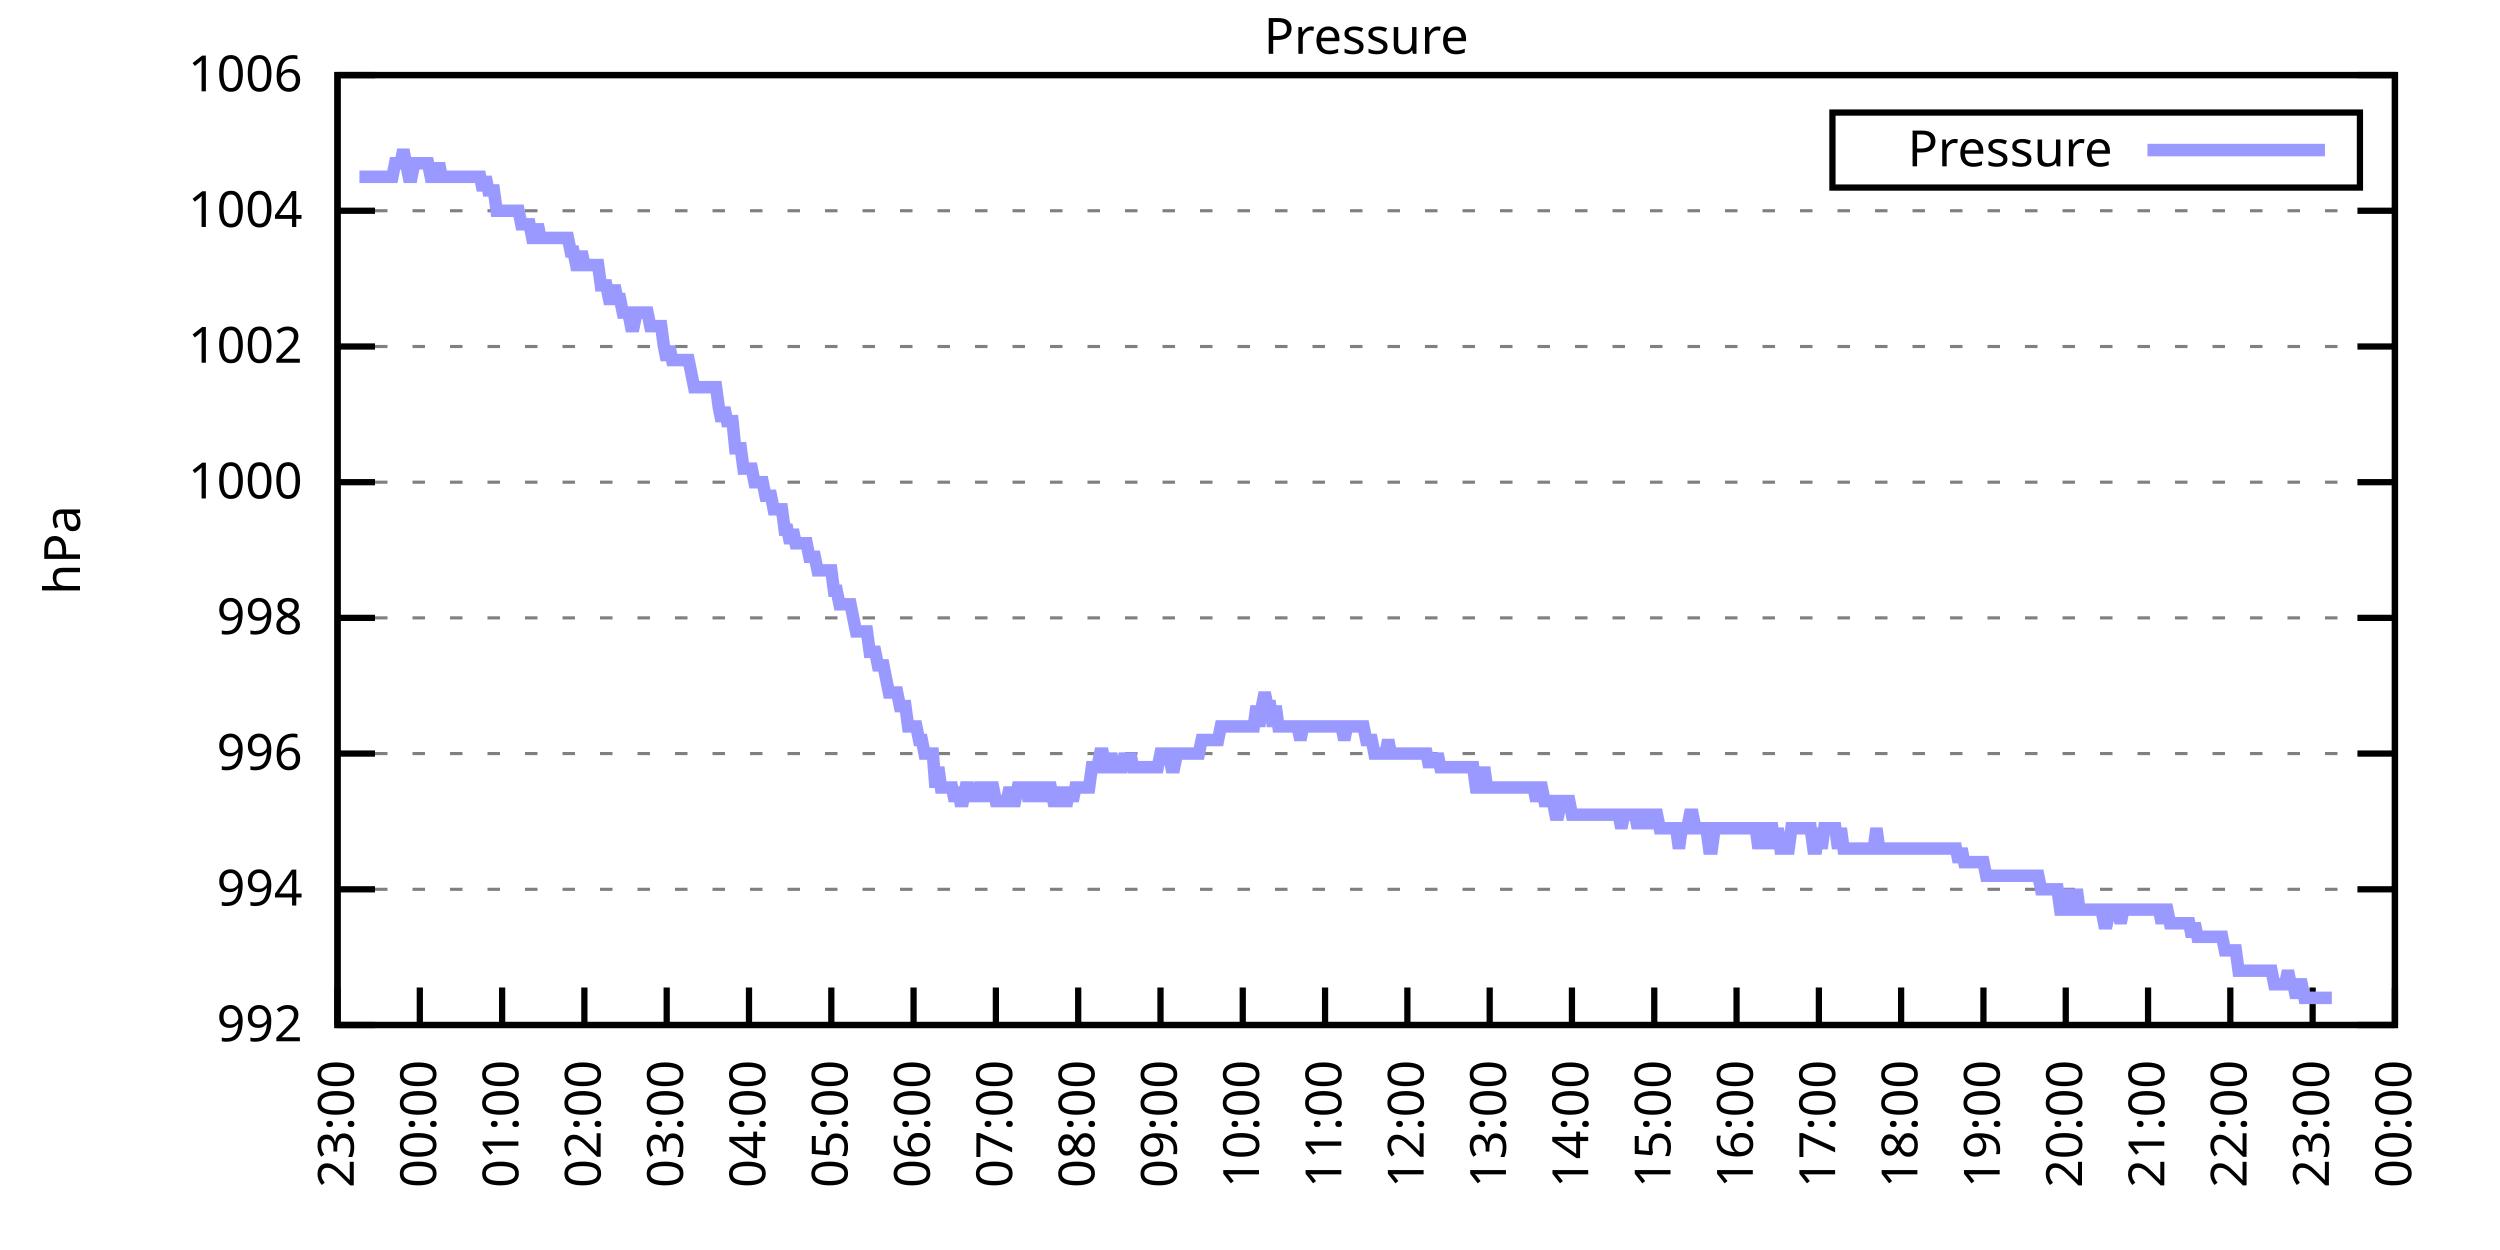
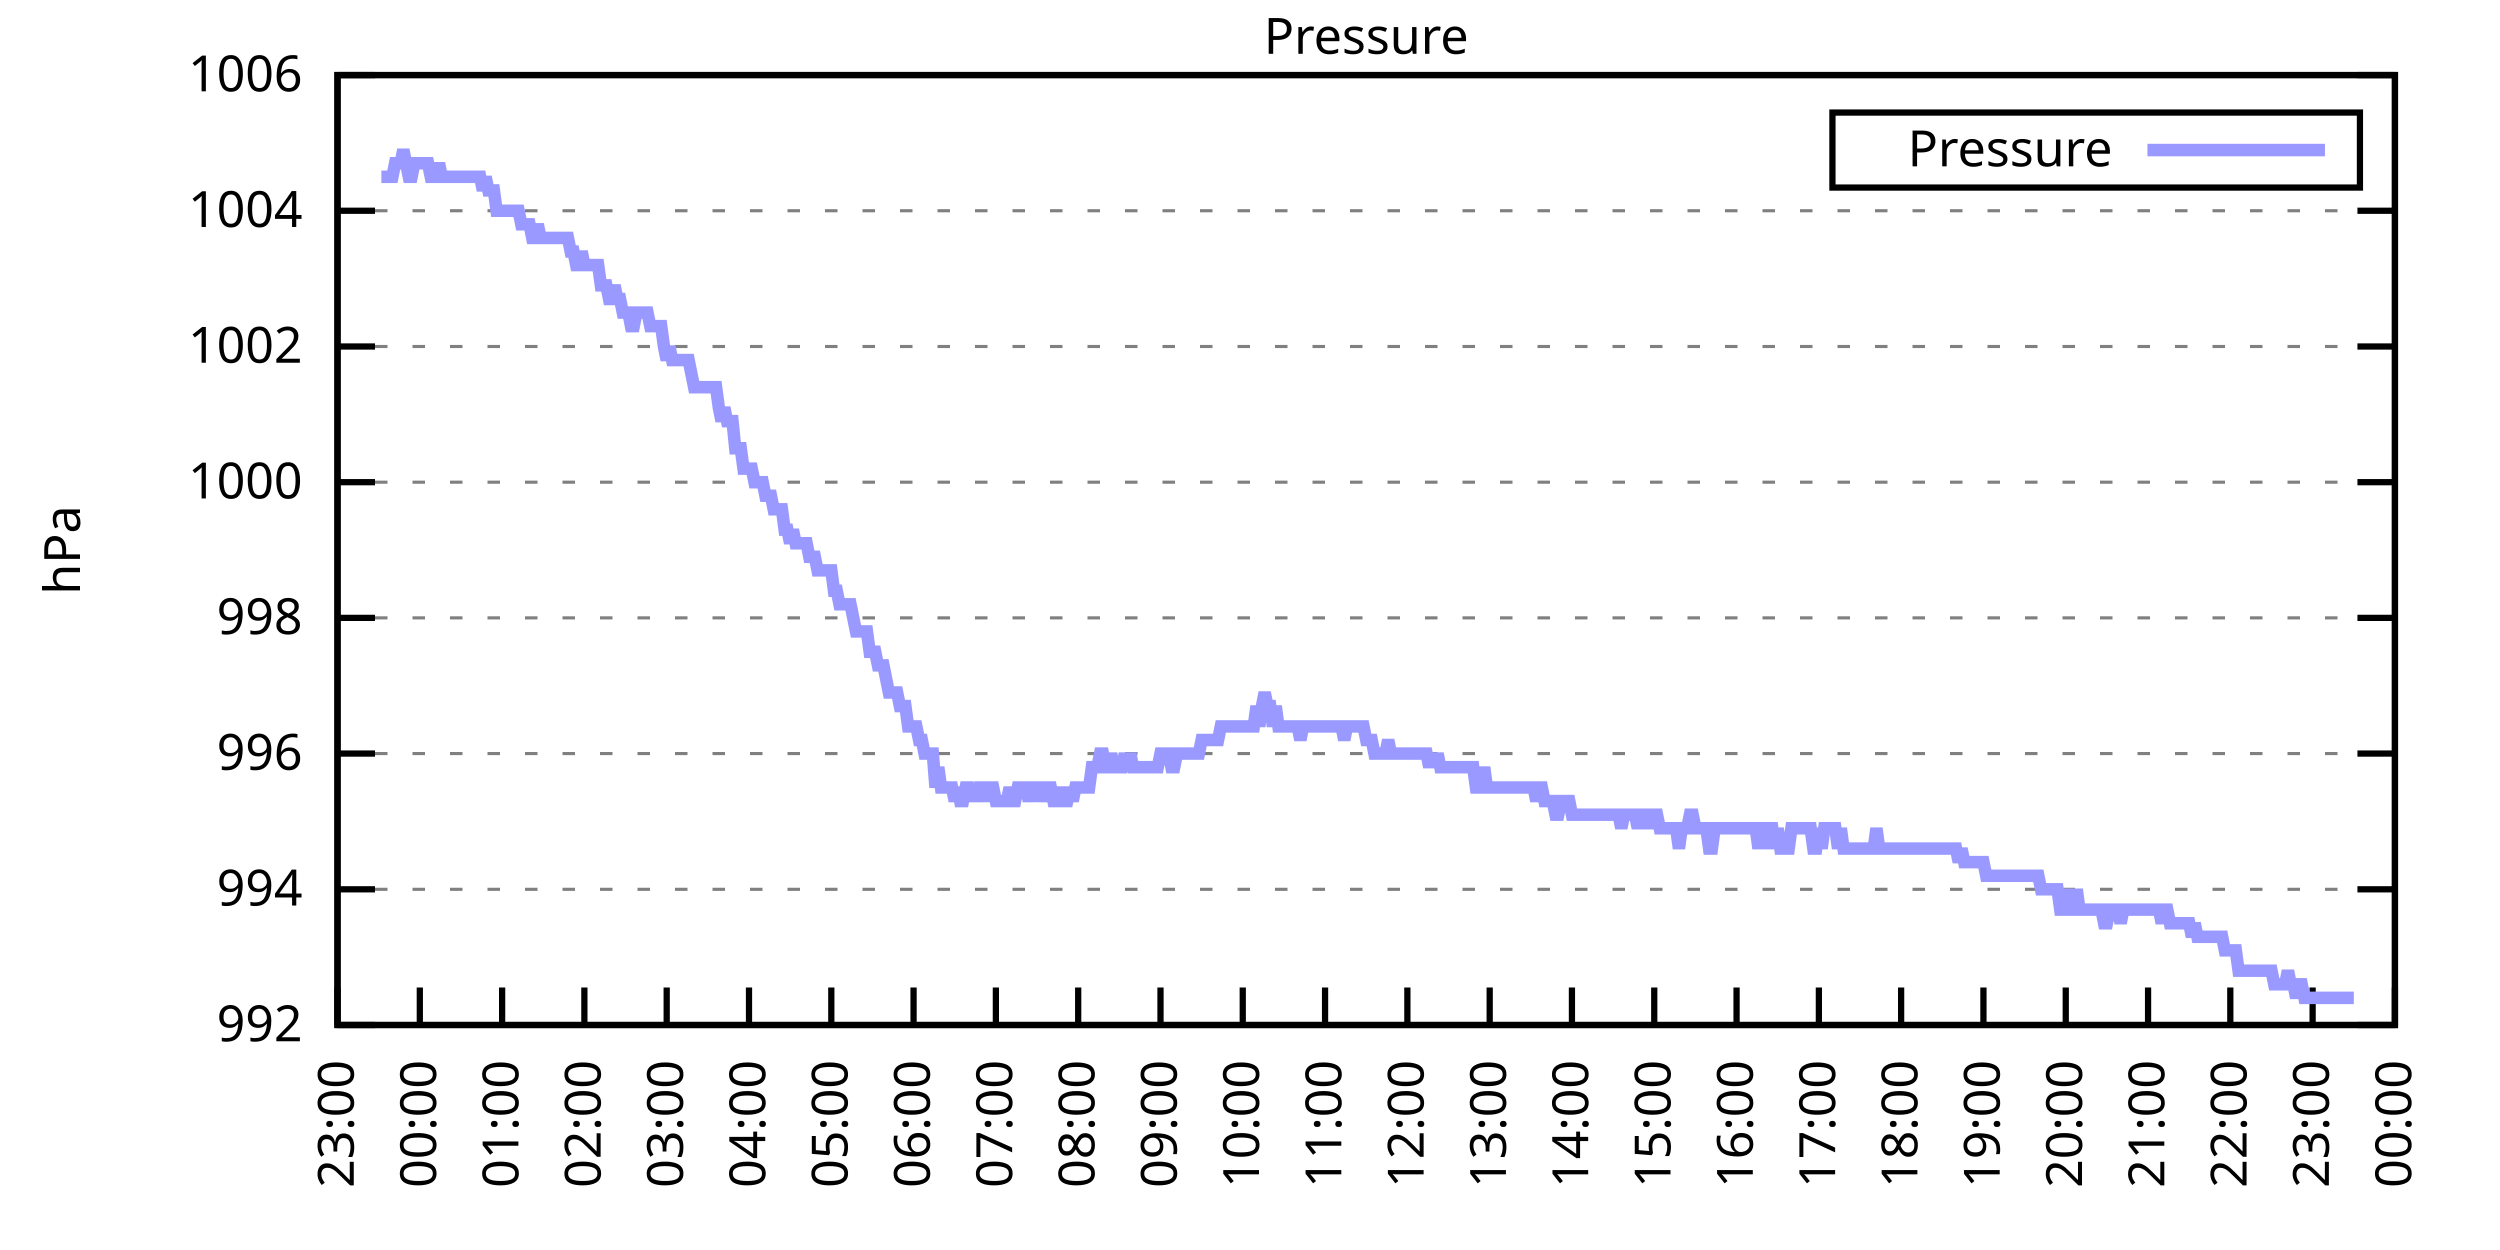
<svg xmlns="http://www.w3.org/2000/svg" xmlns:xlink="http://www.w3.org/1999/xlink" width="400" height="200" viewBox="0 0 400 200">
  <g id="gnuplot_canvas">
    <rect x="0" y="0" width="400" height="200" fill="none" />
    <defs>
      <circle id="gpDot" r="0.5" stroke-width="0.5" stroke="currentColor" />
      <path id="gpPt0" stroke-width="0.333" stroke="currentColor" d="M-1,0 h2 M0,-1 v2" />
      <path id="gpPt1" stroke-width="0.333" stroke="currentColor" d="M-1,-1 L1,1 M1,-1 L-1,1" />
      <path id="gpPt2" stroke-width="0.333" stroke="currentColor" d="M-1,0 L1,0 M0,-1 L0,1 M-1,-1 L1,1 M-1,1 L1,-1" />
      <rect id="gpPt3" stroke-width="0.333" stroke="currentColor" x="-1" y="-1" width="2" height="2" />
      <rect id="gpPt4" stroke-width="0.333" stroke="currentColor" fill="currentColor" x="-1" y="-1" width="2" height="2" />
      <circle id="gpPt5" stroke-width="0.333" stroke="currentColor" cx="0" cy="0" r="1" />
      <use xlink:href="#gpPt5" id="gpPt6" fill="currentColor" stroke="none" />
      <path id="gpPt7" stroke-width="0.333" stroke="currentColor" d="M0,-1.33 L-1.33,0.67 L1.33,0.67 z" />
      <use xlink:href="#gpPt7" id="gpPt8" fill="currentColor" stroke="none" />
      <use xlink:href="#gpPt7" id="gpPt9" stroke="currentColor" transform="rotate(180)" />
      <use xlink:href="#gpPt9" id="gpPt10" fill="currentColor" stroke="none" />
      <use xlink:href="#gpPt3" id="gpPt11" stroke="currentColor" transform="rotate(45)" />
      <use xlink:href="#gpPt11" id="gpPt12" fill="currentColor" stroke="none" />
      <path id="gpPt13" stroke-width="0.333" stroke="currentColor" d="M0,1.330 L1.265,0.411 L0.782,-1.067 L-0.782,-1.076 L-1.265,0.411 z" />
      <use xlink:href="#gpPt13" id="gpPt14" fill="currentColor" stroke="none" />
      <filter id="textbox" filterUnits="objectBoundingBox" x="0" y="0" height="1" width="1">
        <feFlood flood-color="white" flood-opacity="1" result="bgnd" />
        <feComposite in="SourceGraphic" in2="bgnd" operator="atop" />
      </filter>
      <filter id="greybox" filterUnits="objectBoundingBox" x="0" y="0" height="1" width="1">
        <feFlood flood-color="lightgrey" flood-opacity="1" result="grey" />
        <feComposite in="SourceGraphic" in2="grey" operator="atop" />
      </filter>
    </defs>
    <g fill="none" color="white" stroke="currentColor" stroke-width="1.00" stroke-linecap="butt" stroke-linejoin="miter">
</g>
    <g fill="none" color="black" stroke="currentColor" stroke-width="1.00" stroke-linecap="butt" stroke-linejoin="miter">
      <g stroke="none" shape-rendering="crispEdges">
        <polygon fill="rgb(255, 255, 255)" points="54.00,164.00 383.18,164.00 383.18,12.02 54.00,12.02 " />
      </g>
    </g>
    <g fill="none" color="black" stroke="currentColor" stroke-width="1.00" stroke-linecap="butt" stroke-linejoin="miter">
</g>
    <g fill="none" color="black" stroke="black" stroke-width="0.50" stroke-linecap="butt" stroke-linejoin="miter">
</g>
    <g fill="none" color="gray" stroke="currentColor" stroke-width="0.50" stroke-linecap="butt" stroke-linejoin="miter">
      <path stroke="gray" stroke-dasharray="2,4" class="gridline" d="M54.00,164.00 L383.19,164.00  " />
    </g>
    <g fill="none" color="gray" stroke="gray" stroke-width="1.00" stroke-linecap="butt" stroke-linejoin="miter">
</g>
    <g fill="none" color="black" stroke="currentColor" stroke-width="1.00" stroke-linecap="butt" stroke-linejoin="miter">
      <path stroke="black" d="M54.00,164.00 L60.00,164.00 M383.19,164.00 L377.19,164.00  " />
      <g transform="translate(48.40,166.60)" stroke="none" fill="black" font-family="Sans" font-size="8.00" text-anchor="end">
        <text>
          <tspan font-family="Sans"> 992</tspan>
        </text>
      </g>
    </g>
    <g fill="none" color="black" stroke="currentColor" stroke-width="1.00" stroke-linecap="butt" stroke-linejoin="miter">
</g>
    <g fill="none" color="black" stroke="black" stroke-width="0.50" stroke-linecap="butt" stroke-linejoin="miter">
</g>
    <g fill="none" color="gray" stroke="currentColor" stroke-width="0.50" stroke-linecap="butt" stroke-linejoin="miter">
      <path stroke="gray" stroke-dasharray="2,4" class="gridline" d="M54.00,142.29 L383.19,142.29  " />
    </g>
    <g fill="none" color="gray" stroke="gray" stroke-width="1.00" stroke-linecap="butt" stroke-linejoin="miter">
</g>
    <g fill="none" color="black" stroke="currentColor" stroke-width="1.00" stroke-linecap="butt" stroke-linejoin="miter">
      <path stroke="black" d="M54.00,142.29 L60.00,142.29 M383.19,142.29 L377.19,142.29  " />
      <g transform="translate(48.40,144.89)" stroke="none" fill="black" font-family="Sans" font-size="8.00" text-anchor="end">
        <text>
          <tspan font-family="Sans"> 994</tspan>
        </text>
      </g>
    </g>
    <g fill="none" color="black" stroke="currentColor" stroke-width="1.00" stroke-linecap="butt" stroke-linejoin="miter">
</g>
    <g fill="none" color="black" stroke="black" stroke-width="0.50" stroke-linecap="butt" stroke-linejoin="miter">
</g>
    <g fill="none" color="gray" stroke="currentColor" stroke-width="0.50" stroke-linecap="butt" stroke-linejoin="miter">
      <path stroke="gray" stroke-dasharray="2,4" class="gridline" d="M54.00,120.57 L383.19,120.57  " />
    </g>
    <g fill="none" color="gray" stroke="gray" stroke-width="1.00" stroke-linecap="butt" stroke-linejoin="miter">
</g>
    <g fill="none" color="black" stroke="currentColor" stroke-width="1.00" stroke-linecap="butt" stroke-linejoin="miter">
      <path stroke="black" d="M54.00,120.57 L60.00,120.57 M383.19,120.57 L377.19,120.57  " />
      <g transform="translate(48.40,123.17)" stroke="none" fill="black" font-family="Sans" font-size="8.00" text-anchor="end">
        <text>
          <tspan font-family="Sans"> 996</tspan>
        </text>
      </g>
    </g>
    <g fill="none" color="black" stroke="currentColor" stroke-width="1.00" stroke-linecap="butt" stroke-linejoin="miter">
</g>
    <g fill="none" color="black" stroke="black" stroke-width="0.50" stroke-linecap="butt" stroke-linejoin="miter">
</g>
    <g fill="none" color="gray" stroke="currentColor" stroke-width="0.50" stroke-linecap="butt" stroke-linejoin="miter">
      <path stroke="gray" stroke-dasharray="2,4" class="gridline" d="M54.00,98.86 L383.19,98.86  " />
    </g>
    <g fill="none" color="gray" stroke="gray" stroke-width="1.00" stroke-linecap="butt" stroke-linejoin="miter">
</g>
    <g fill="none" color="black" stroke="currentColor" stroke-width="1.00" stroke-linecap="butt" stroke-linejoin="miter">
      <path stroke="black" d="M54.00,98.86 L60.00,98.86 M383.19,98.86 L377.19,98.86  " />
      <g transform="translate(48.40,101.46)" stroke="none" fill="black" font-family="Sans" font-size="8.00" text-anchor="end">
        <text>
          <tspan font-family="Sans"> 998</tspan>
        </text>
      </g>
    </g>
    <g fill="none" color="black" stroke="currentColor" stroke-width="1.00" stroke-linecap="butt" stroke-linejoin="miter">
</g>
    <g fill="none" color="black" stroke="black" stroke-width="0.50" stroke-linecap="butt" stroke-linejoin="miter">
</g>
    <g fill="none" color="gray" stroke="currentColor" stroke-width="0.50" stroke-linecap="butt" stroke-linejoin="miter">
      <path stroke="gray" stroke-dasharray="2,4" class="gridline" d="M54.00,77.15 L383.19,77.15  " />
    </g>
    <g fill="none" color="gray" stroke="gray" stroke-width="1.00" stroke-linecap="butt" stroke-linejoin="miter">
</g>
    <g fill="none" color="black" stroke="currentColor" stroke-width="1.00" stroke-linecap="butt" stroke-linejoin="miter">
      <path stroke="black" d="M54.00,77.15 L60.00,77.15 M383.19,77.15 L377.19,77.15  " />
      <g transform="translate(48.40,79.75)" stroke="none" fill="black" font-family="Sans" font-size="8.00" text-anchor="end">
        <text>
          <tspan font-family="Sans"> 1000</tspan>
        </text>
      </g>
    </g>
    <g fill="none" color="black" stroke="currentColor" stroke-width="1.00" stroke-linecap="butt" stroke-linejoin="miter">
</g>
    <g fill="none" color="black" stroke="black" stroke-width="0.50" stroke-linecap="butt" stroke-linejoin="miter">
</g>
    <g fill="none" color="gray" stroke="currentColor" stroke-width="0.50" stroke-linecap="butt" stroke-linejoin="miter">
      <path stroke="gray" stroke-dasharray="2,4" class="gridline" d="M54.00,55.44 L383.19,55.44  " />
    </g>
    <g fill="none" color="gray" stroke="gray" stroke-width="1.00" stroke-linecap="butt" stroke-linejoin="miter">
</g>
    <g fill="none" color="black" stroke="currentColor" stroke-width="1.00" stroke-linecap="butt" stroke-linejoin="miter">
      <path stroke="black" d="M54.00,55.44 L60.00,55.44 M383.19,55.44 L377.19,55.44  " />
      <g transform="translate(48.40,58.04)" stroke="none" fill="black" font-family="Sans" font-size="8.00" text-anchor="end">
        <text>
          <tspan font-family="Sans"> 1002</tspan>
        </text>
      </g>
    </g>
    <g fill="none" color="black" stroke="currentColor" stroke-width="1.00" stroke-linecap="butt" stroke-linejoin="miter">
</g>
    <g fill="none" color="black" stroke="black" stroke-width="0.50" stroke-linecap="butt" stroke-linejoin="miter">
</g>
    <g fill="none" color="gray" stroke="currentColor" stroke-width="0.50" stroke-linecap="butt" stroke-linejoin="miter">
      <path stroke="gray" stroke-dasharray="2,4" class="gridline" d="M54.00,33.72 L383.19,33.72  " />
    </g>
    <g fill="none" color="gray" stroke="gray" stroke-width="1.00" stroke-linecap="butt" stroke-linejoin="miter">
</g>
    <g fill="none" color="black" stroke="currentColor" stroke-width="1.00" stroke-linecap="butt" stroke-linejoin="miter">
      <path stroke="black" d="M54.00,33.72 L60.00,33.72 M383.19,33.72 L377.19,33.72  " />
      <g transform="translate(48.40,36.32)" stroke="none" fill="black" font-family="Sans" font-size="8.00" text-anchor="end">
        <text>
          <tspan font-family="Sans"> 1004</tspan>
        </text>
      </g>
    </g>
    <g fill="none" color="black" stroke="currentColor" stroke-width="1.00" stroke-linecap="butt" stroke-linejoin="miter">
</g>
    <g fill="none" color="black" stroke="black" stroke-width="0.50" stroke-linecap="butt" stroke-linejoin="miter">
</g>
    <g fill="none" color="gray" stroke="currentColor" stroke-width="0.50" stroke-linecap="butt" stroke-linejoin="miter">
      <path stroke="gray" stroke-dasharray="2,4" class="gridline" d="M54.00,12.01 L383.19,12.01  " />
    </g>
    <g fill="none" color="gray" stroke="gray" stroke-width="1.00" stroke-linecap="butt" stroke-linejoin="miter">
</g>
    <g fill="none" color="black" stroke="currentColor" stroke-width="1.00" stroke-linecap="butt" stroke-linejoin="miter">
      <path stroke="black" d="M54.00,12.01 L60.00,12.01 M383.19,12.01 L377.19,12.01  " />
      <g transform="translate(48.40,14.61)" stroke="none" fill="black" font-family="Sans" font-size="8.00" text-anchor="end">
        <text>
          <tspan font-family="Sans"> 1006</tspan>
        </text>
      </g>
    </g>
    <g fill="none" color="black" stroke="currentColor" stroke-width="1.00" stroke-linecap="butt" stroke-linejoin="miter">
      <path stroke="black" d="M54.00,164.00 L54.00,158.00  " />
      <g transform="translate(56.60,169.60) rotate(270.00)" stroke="none" fill="black" font-family="Sans" font-size="8.00" text-anchor="end">
        <text>
          <tspan font-family="Sans">23:00</tspan>
        </text>
      </g>
    </g>
    <g fill="none" color="black" stroke="currentColor" stroke-width="1.00" stroke-linecap="butt" stroke-linejoin="miter">
      <path stroke="black" d="M67.17,164.00 L67.17,158.00  " />
      <g transform="translate(69.77,169.60) rotate(270.00)" stroke="none" fill="black" font-family="Sans" font-size="8.00" text-anchor="end">
        <text>
          <tspan font-family="Sans">00:00</tspan>
        </text>
      </g>
    </g>
    <g fill="none" color="black" stroke="currentColor" stroke-width="1.00" stroke-linecap="butt" stroke-linejoin="miter">
      <path stroke="black" d="M80.34,164.00 L80.34,158.00  " />
      <g transform="translate(82.94,169.60) rotate(270.00)" stroke="none" fill="black" font-family="Sans" font-size="8.00" text-anchor="end">
        <text>
          <tspan font-family="Sans">01:00</tspan>
        </text>
      </g>
    </g>
    <g fill="none" color="black" stroke="currentColor" stroke-width="1.00" stroke-linecap="butt" stroke-linejoin="miter">
      <path stroke="black" d="M93.50,164.00 L93.50,158.00  " />
      <g transform="translate(96.10,169.60) rotate(270.00)" stroke="none" fill="black" font-family="Sans" font-size="8.00" text-anchor="end">
        <text>
          <tspan font-family="Sans">02:00</tspan>
        </text>
      </g>
    </g>
    <g fill="none" color="black" stroke="currentColor" stroke-width="1.00" stroke-linecap="butt" stroke-linejoin="miter">
      <path stroke="black" d="M106.67,164.00 L106.67,158.00  " />
      <g transform="translate(109.27,169.60) rotate(270.00)" stroke="none" fill="black" font-family="Sans" font-size="8.00" text-anchor="end">
        <text>
          <tspan font-family="Sans">03:00</tspan>
        </text>
      </g>
    </g>
    <g fill="none" color="black" stroke="currentColor" stroke-width="1.00" stroke-linecap="butt" stroke-linejoin="miter">
      <path stroke="black" d="M119.84,164.00 L119.84,158.00  " />
      <g transform="translate(122.44,169.60) rotate(270.00)" stroke="none" fill="black" font-family="Sans" font-size="8.00" text-anchor="end">
        <text>
          <tspan font-family="Sans">04:00</tspan>
        </text>
      </g>
    </g>
    <g fill="none" color="black" stroke="currentColor" stroke-width="1.00" stroke-linecap="butt" stroke-linejoin="miter">
      <path stroke="black" d="M133.01,164.00 L133.01,158.00  " />
      <g transform="translate(135.61,169.60) rotate(270.00)" stroke="none" fill="black" font-family="Sans" font-size="8.00" text-anchor="end">
        <text>
          <tspan font-family="Sans">05:00</tspan>
        </text>
      </g>
    </g>
    <g fill="none" color="black" stroke="currentColor" stroke-width="1.00" stroke-linecap="butt" stroke-linejoin="miter">
      <path stroke="black" d="M146.17,164.00 L146.17,158.00  " />
      <g transform="translate(148.77,169.60) rotate(270.00)" stroke="none" fill="black" font-family="Sans" font-size="8.00" text-anchor="end">
        <text>
          <tspan font-family="Sans">06:00</tspan>
        </text>
      </g>
    </g>
    <g fill="none" color="black" stroke="currentColor" stroke-width="1.00" stroke-linecap="butt" stroke-linejoin="miter">
      <path stroke="black" d="M159.34,164.00 L159.34,158.00  " />
      <g transform="translate(161.94,169.60) rotate(270.00)" stroke="none" fill="black" font-family="Sans" font-size="8.00" text-anchor="end">
        <text>
          <tspan font-family="Sans">07:00</tspan>
        </text>
      </g>
    </g>
    <g fill="none" color="black" stroke="currentColor" stroke-width="1.00" stroke-linecap="butt" stroke-linejoin="miter">
      <path stroke="black" d="M172.51,164.00 L172.51,158.00  " />
      <g transform="translate(175.11,169.60) rotate(270.00)" stroke="none" fill="black" font-family="Sans" font-size="8.00" text-anchor="end">
        <text>
          <tspan font-family="Sans">08:00</tspan>
        </text>
      </g>
    </g>
    <g fill="none" color="black" stroke="currentColor" stroke-width="1.00" stroke-linecap="butt" stroke-linejoin="miter">
      <path stroke="black" d="M185.68,164.00 L185.68,158.00  " />
      <g transform="translate(188.28,169.60) rotate(270.00)" stroke="none" fill="black" font-family="Sans" font-size="8.00" text-anchor="end">
        <text>
          <tspan font-family="Sans">09:00</tspan>
        </text>
      </g>
    </g>
    <g fill="none" color="black" stroke="currentColor" stroke-width="1.00" stroke-linecap="butt" stroke-linejoin="miter">
      <path stroke="black" d="M198.84,164.00 L198.84,158.00  " />
      <g transform="translate(201.44,169.60) rotate(270.00)" stroke="none" fill="black" font-family="Sans" font-size="8.00" text-anchor="end">
        <text>
          <tspan font-family="Sans">10:00</tspan>
        </text>
      </g>
    </g>
    <g fill="none" color="black" stroke="currentColor" stroke-width="1.00" stroke-linecap="butt" stroke-linejoin="miter">
      <path stroke="black" d="M212.01,164.00 L212.01,158.00  " />
      <g transform="translate(214.61,169.60) rotate(270.00)" stroke="none" fill="black" font-family="Sans" font-size="8.00" text-anchor="end">
        <text>
          <tspan font-family="Sans">11:00</tspan>
        </text>
      </g>
    </g>
    <g fill="none" color="black" stroke="currentColor" stroke-width="1.00" stroke-linecap="butt" stroke-linejoin="miter">
      <path stroke="black" d="M225.18,164.00 L225.18,158.00  " />
      <g transform="translate(227.78,169.60) rotate(270.00)" stroke="none" fill="black" font-family="Sans" font-size="8.00" text-anchor="end">
        <text>
          <tspan font-family="Sans">12:00</tspan>
        </text>
      </g>
    </g>
    <g fill="none" color="black" stroke="currentColor" stroke-width="1.00" stroke-linecap="butt" stroke-linejoin="miter">
      <path stroke="black" d="M238.35,164.00 L238.35,158.00  " />
      <g transform="translate(240.95,169.60) rotate(270.00)" stroke="none" fill="black" font-family="Sans" font-size="8.00" text-anchor="end">
        <text>
          <tspan font-family="Sans">13:00</tspan>
        </text>
      </g>
    </g>
    <g fill="none" color="black" stroke="currentColor" stroke-width="1.00" stroke-linecap="butt" stroke-linejoin="miter">
      <path stroke="black" d="M251.51,164.00 L251.51,158.00  " />
      <g transform="translate(254.11,169.60) rotate(270.00)" stroke="none" fill="black" font-family="Sans" font-size="8.00" text-anchor="end">
        <text>
          <tspan font-family="Sans">14:00</tspan>
        </text>
      </g>
    </g>
    <g fill="none" color="black" stroke="currentColor" stroke-width="1.00" stroke-linecap="butt" stroke-linejoin="miter">
      <path stroke="black" d="M264.68,164.00 L264.68,158.00  " />
      <g transform="translate(267.28,169.60) rotate(270.00)" stroke="none" fill="black" font-family="Sans" font-size="8.00" text-anchor="end">
        <text>
          <tspan font-family="Sans">15:00</tspan>
        </text>
      </g>
    </g>
    <g fill="none" color="black" stroke="currentColor" stroke-width="1.00" stroke-linecap="butt" stroke-linejoin="miter">
      <path stroke="black" d="M277.85,164.00 L277.85,158.00  " />
      <g transform="translate(280.45,169.60) rotate(270.00)" stroke="none" fill="black" font-family="Sans" font-size="8.00" text-anchor="end">
        <text>
          <tspan font-family="Sans">16:00</tspan>
        </text>
      </g>
    </g>
    <g fill="none" color="black" stroke="currentColor" stroke-width="1.00" stroke-linecap="butt" stroke-linejoin="miter">
      <path stroke="black" d="M291.02,164.00 L291.02,158.00  " />
      <g transform="translate(293.62,169.60) rotate(270.00)" stroke="none" fill="black" font-family="Sans" font-size="8.00" text-anchor="end">
        <text>
          <tspan font-family="Sans">17:00</tspan>
        </text>
      </g>
    </g>
    <g fill="none" color="black" stroke="currentColor" stroke-width="1.00" stroke-linecap="butt" stroke-linejoin="miter">
      <path stroke="black" d="M304.18,164.00 L304.18,158.00  " />
      <g transform="translate(306.78,169.60) rotate(270.00)" stroke="none" fill="black" font-family="Sans" font-size="8.00" text-anchor="end">
        <text>
          <tspan font-family="Sans">18:00</tspan>
        </text>
      </g>
    </g>
    <g fill="none" color="black" stroke="currentColor" stroke-width="1.00" stroke-linecap="butt" stroke-linejoin="miter">
      <path stroke="black" d="M317.35,164.00 L317.35,158.00  " />
      <g transform="translate(319.95,169.60) rotate(270.00)" stroke="none" fill="black" font-family="Sans" font-size="8.00" text-anchor="end">
        <text>
          <tspan font-family="Sans">19:00</tspan>
        </text>
      </g>
    </g>
    <g fill="none" color="black" stroke="currentColor" stroke-width="1.00" stroke-linecap="butt" stroke-linejoin="miter">
      <path stroke="black" d="M330.52,164.00 L330.52,158.00  " />
      <g transform="translate(333.12,169.60) rotate(270.00)" stroke="none" fill="black" font-family="Sans" font-size="8.00" text-anchor="end">
        <text>
          <tspan font-family="Sans">20:00</tspan>
        </text>
      </g>
    </g>
    <g fill="none" color="black" stroke="currentColor" stroke-width="1.00" stroke-linecap="butt" stroke-linejoin="miter">
      <path stroke="black" d="M343.69,164.00 L343.69,158.00  " />
      <g transform="translate(346.29,169.60) rotate(270.00)" stroke="none" fill="black" font-family="Sans" font-size="8.00" text-anchor="end">
        <text>
          <tspan font-family="Sans">21:00</tspan>
        </text>
      </g>
    </g>
    <g fill="none" color="black" stroke="currentColor" stroke-width="1.00" stroke-linecap="butt" stroke-linejoin="miter">
      <path stroke="black" d="M356.85,164.00 L356.85,158.00  " />
      <g transform="translate(359.45,169.60) rotate(270.00)" stroke="none" fill="black" font-family="Sans" font-size="8.00" text-anchor="end">
        <text>
          <tspan font-family="Sans">22:00</tspan>
        </text>
      </g>
    </g>
    <g fill="none" color="black" stroke="currentColor" stroke-width="1.00" stroke-linecap="butt" stroke-linejoin="miter">
      <path stroke="black" d="M370.02,164.00 L370.02,158.00  " />
      <g transform="translate(372.62,169.60) rotate(270.00)" stroke="none" fill="black" font-family="Sans" font-size="8.00" text-anchor="end">
        <text>
          <tspan font-family="Sans">23:00</tspan>
        </text>
      </g>
    </g>
    <g fill="none" color="black" stroke="currentColor" stroke-width="1.00" stroke-linecap="butt" stroke-linejoin="miter">
      <path stroke="black" d="M383.19,164.00 L383.19,158.00  " />
      <g transform="translate(385.79,169.60) rotate(270.00)" stroke="none" fill="black" font-family="Sans" font-size="8.00" text-anchor="end">
        <text>
          <tspan font-family="Sans">00:00</tspan>
        </text>
      </g>
    </g>
    <g fill="none" color="black" stroke="currentColor" stroke-width="1.00" stroke-linecap="butt" stroke-linejoin="miter">
</g>
    <g fill="none" color="black" stroke="currentColor" stroke-width="1.00" stroke-linecap="butt" stroke-linejoin="miter">
      <path stroke="black" d="M54.00,12.01 L54.00,164.00 L383.19,164.00 L383.19,12.01 L54.00,12.01 Z  " />
    </g>
    <g fill="none" color="black" stroke="currentColor" stroke-width="1.00" stroke-linecap="butt" stroke-linejoin="miter">
</g>
    <g fill="none" color="black" stroke="currentColor" stroke-width="1.00" stroke-linecap="butt" stroke-linejoin="miter">
      <path stroke="black" d="M293.19,30.01 L293.19,18.01 L377.59,18.01 L377.59,30.01 L293.19,30.01 Z  " />
    </g>
    <g id="Pressure_plot_1">
      <g fill="none" color="white" stroke="black" stroke-width="2.00" stroke-linecap="butt" stroke-linejoin="miter">
</g>
      <g fill="none" color="black" stroke="currentColor" stroke-width="2.00" stroke-linecap="butt" stroke-linejoin="miter">
        <g transform="translate(337.99,26.61)" stroke="none" fill="black" font-family="Sans" font-size="8.00" text-anchor="end">
          <text>
            <tspan font-family="Sans">Pressure</tspan>
          </text>
        </g>
      </g>
      <g fill="none" color="black" stroke="currentColor" stroke-width="2.00" stroke-linecap="butt" stroke-linejoin="miter">
-         <path stroke="rgb(153, 153, 255)" d="M343.59,24.01 L371.99,24.01 M57.51,28.29 L57.95,28.29 L58.39,28.29 L58.83,28.29 L59.27,28.29 L59.71,28.29   L60.14,28.29 L60.58,28.29 L61.02,28.29 L61.46,28.29 L61.90,28.29 L62.34,28.29 L62.78,28.29 L63.22,26.12   L63.66,26.12 L64.10,26.12 L64.53,23.95 L64.97,26.12 L65.41,28.29 L65.85,28.29 L66.29,26.12 L66.73,26.12   L67.17,26.12 L67.61,26.12 L68.05,26.12 L68.48,26.12 L68.92,28.29 L69.36,28.29 L69.80,28.29 L70.24,26.12   L70.68,28.29 L71.12,28.29 L71.56,28.29 L72.00,28.29 L72.43,28.29 L72.87,28.29 L73.31,28.29 L73.75,28.29   L74.19,28.29 L74.63,28.29 L75.07,28.29 L75.51,28.29 L75.95,28.29 L76.38,28.29 L76.82,28.29 L77.26,30.47   L77.70,28.29 L78.14,30.47 L78.58,30.47 L79.02,30.47 L79.46,33.72 L79.90,33.72 L80.34,33.72 L80.77,33.72   L81.21,33.72 L81.65,33.72 L82.09,33.72 L82.53,33.72 L82.97,33.72 L83.41,35.89 L83.85,35.89 L84.29,35.89   L84.72,35.89 L85.16,38.07 L85.60,38.07 L86.04,35.89 L86.48,38.07 L86.92,38.07 L87.36,38.07 L87.80,38.07   L88.24,38.07 L88.67,38.07 L89.11,38.07 L89.55,38.07 L89.99,38.07 L90.43,38.07 L90.87,38.07 L91.31,40.24   L91.75,40.24 L92.19,42.41 L92.62,42.41 L93.06,40.24 L93.50,42.41 L93.94,42.41 L94.38,42.41 L94.82,42.41   L95.26,42.41 L95.70,42.41 L96.14,45.66 L96.58,45.66 L97.01,45.66 L97.45,47.84 L97.89,47.84 L98.33,45.66   L98.77,47.84 L99.21,47.84 L99.65,50.01 L100.09,50.01 L100.53,50.01 L100.96,52.18 L101.40,52.18 L101.84,50.01   L102.28,50.01 L102.72,50.01 L103.16,50.01 L103.60,50.01 L104.04,52.18 L104.48,52.18 L104.91,52.18 L105.35,52.18   L105.79,52.18 L106.23,55.44 L106.67,57.61 L107.11,55.44 L107.55,57.61 L107.99,57.61 L108.43,57.61 L108.87,57.61   L109.30,57.61 L109.74,57.61 L110.18,57.61 L110.62,59.78 L111.06,61.95 L111.50,61.95 L111.94,61.95 L112.38,61.95   L112.82,61.95 L113.25,61.95 L113.69,61.95 L114.13,61.95 L114.57,61.95 L115.01,65.21 L115.45,67.38 L115.89,65.21   L116.33,67.38 L116.77,67.38 L117.20,67.38 L117.64,71.72 L118.08,71.72 L118.52,71.72 L118.96,74.98 L119.40,74.98   L119.84,74.98 L120.28,74.98 L120.72,77.15 L121.15,77.15 L121.59,77.15 L122.03,77.15 L122.47,79.32 L122.91,79.32   L123.35,79.32 L123.79,81.49 L124.23,81.49 L124.67,81.49 L125.11,81.49 L125.54,84.75 L125.98,84.75 L126.42,86.92   L126.86,84.75 L127.30,86.92 L127.74,86.92 L128.18,86.92 L128.62,86.92 L129.06,86.92 L129.49,89.09 L129.93,89.09   L130.37,89.09 L130.81,91.26 L131.25,91.26 L131.69,91.26 L132.13,91.26 L132.57,91.26 L133.01,91.26 L133.44,94.52   L133.88,94.52 L134.32,96.69 L134.76,96.69 L135.20,96.69 L135.64,96.69 L136.08,96.69 L136.52,98.86 L136.96,101.03   L137.39,101.03 L137.83,101.03 L138.27,101.03 L138.71,101.03 L139.15,104.29 L139.59,104.29 L140.03,104.29 L140.47,106.46   L140.91,106.46 L141.35,106.46 L141.78,108.63 L142.22,110.80 L142.66,110.80 L143.10,110.80 L143.54,110.80 L143.98,112.97   L144.42,112.97 L144.86,112.97 L145.30,116.23 L145.73,116.23 L146.17,116.23 L146.61,116.23 L147.05,118.40 L147.49,118.40   L147.93,120.57 L148.37,120.57 L148.81,120.57 L149.25,120.57 L149.68,126.00 L150.12,122.75 L150.56,126.00 L151.00,126.00   L151.44,126.00 L151.88,126.00 L152.32,126.00 L152.76,128.17 L153.20,126.00 L153.63,128.17 L154.07,128.17 L154.51,126.00   L154.95,126.00 L155.39,128.17 L155.83,126.00 L156.27,128.17 L156.71,126.00 L157.15,126.00 L157.59,128.17 L158.02,126.00   L158.46,126.00 L158.90,126.00 L159.34,128.17 L159.78,128.17 L160.22,128.17 L160.66,128.17 L161.10,128.17 L161.54,126.00   L161.97,128.17 L162.41,128.17 L162.85,126.00 L163.29,126.00 L163.73,126.00 L164.17,126.00 L164.61,128.17 L165.05,126.00   L165.49,126.00 L165.92,128.17 L166.36,126.00 L166.80,126.00 L167.24,128.17 L167.68,126.00 L168.12,126.00 L168.56,128.17   L169.00,128.17 L169.44,128.17 L169.87,126.00 L170.31,128.17 L170.75,128.17 L171.19,126.00 L171.63,128.17 L172.07,126.00   L172.51,126.00 L172.95,126.00 L173.39,126.00 L173.83,126.00 L174.26,126.00 L174.70,122.75 L175.14,122.75 L175.58,122.75   L176.02,120.57 L176.46,120.57 L176.90,122.75 L177.34,122.75 L177.78,120.57 L178.21,122.75 L178.65,122.75 L179.09,122.75   L179.53,122.75 L179.97,120.57 L180.41,122.75 L180.85,120.57 L181.29,122.75 L181.73,122.75 L182.16,122.75 L182.60,122.75   L183.04,122.75 L183.48,122.75 L183.92,122.75 L184.36,122.75 L184.80,122.75 L185.24,122.75 L185.68,120.57 L186.11,120.57   L186.55,120.57 L186.99,120.57 L187.43,122.75 L187.87,122.75 L188.31,120.57 L188.75,120.57 L189.19,120.57 L189.63,120.57   L190.07,120.57 L190.50,120.57 L190.94,120.57 L191.38,120.57 L191.82,120.57 L192.26,118.40 L192.70,118.40 L193.14,118.40   L193.58,118.40 L194.02,118.40 L194.45,118.40 L194.89,118.40 L195.33,116.23 L195.77,116.23 L196.21,116.23 L196.65,116.23   L197.09,116.23 L197.53,116.23 L197.97,116.23 L198.40,116.23 L198.84,116.23 L199.28,116.23 L199.72,116.23 L200.16,116.23   L200.60,116.23 L201.04,112.97 L201.48,116.23 L201.92,112.97 L202.35,110.80 L202.79,112.97 L203.23,112.97 L203.67,116.23   L204.11,112.97 L204.55,116.23 L204.99,116.23 L205.43,116.23 L205.87,116.23 L206.31,116.23 L206.74,116.23 L207.18,116.23   L207.62,116.23 L208.06,118.40 L208.50,116.23 L208.94,116.23 L209.38,116.23 L209.82,116.23 L210.26,116.23 L210.69,116.23   L211.13,116.23 L211.57,116.23 L212.01,116.23 L212.45,116.23 L212.89,116.23 L213.33,116.23 L213.77,116.23 L214.21,116.23   L214.64,116.23 L215.08,118.40 L215.52,116.23 L215.96,116.23 L216.40,116.23 L216.84,116.23 L217.28,116.23 L217.72,116.23   L218.16,116.23 L218.60,118.40 L219.03,118.40 L219.47,118.40 L219.91,120.57 L220.35,120.57 L220.79,120.57 L221.23,120.57   L221.67,120.57 L222.11,118.40 L222.55,120.57 L222.98,120.57 L223.42,120.57 L223.86,120.57 L224.30,120.57 L224.74,120.57   L225.18,120.57 L225.62,120.57 L226.06,120.57 L226.50,120.57 L226.93,120.57 L227.37,120.57 L227.81,120.57 L228.25,120.57   L228.69,122.75 L229.13,120.57 L229.57,122.75 L230.01,120.57 L230.45,122.75 L230.88,122.75 L231.32,122.75 L231.76,122.75   L232.20,122.75 L232.64,122.75 L233.08,122.75 L233.52,122.75 L233.96,122.75 L234.40,122.75 L234.84,122.75 L235.27,122.75   L235.71,122.75 L236.15,126.00 L236.59,126.00 L237.03,126.00 L237.47,122.75 L237.91,126.00 L238.35,126.00 L238.79,126.00   L239.22,126.00 L239.66,126.00 L240.10,126.00 L240.54,126.00 L240.98,126.00 L241.42,126.00 L241.86,126.00 L242.30,126.00   L242.74,126.00 L243.17,126.00 L243.61,126.00 L244.05,126.00 L244.49,126.00 L244.93,126.00 L245.37,126.00 L245.81,128.17   L246.25,126.00 L246.69,126.00 L247.12,128.17 L247.56,128.17 L248.00,128.17 L248.44,128.17 L248.88,130.35 L249.32,130.35   L249.76,128.17 L250.20,128.17 L250.64,128.17 L251.08,128.17 L251.51,130.35 L251.95,130.35 L252.39,130.35 L252.83,130.35   L253.27,130.35 L253.71,130.35 L254.15,130.35 L254.59,130.35 L255.03,130.35 L255.46,130.35 L255.90,130.35 L256.34,130.35   L256.78,130.35 L257.22,130.35 L257.66,130.35 L258.10,130.35 L258.54,130.35 L258.98,130.35 L259.41,132.52 L259.85,130.35   L260.29,130.35 L260.73,130.35 L261.17,130.35 L261.61,130.35 L262.05,132.52 L262.49,130.35 L262.93,130.35 L263.36,130.35   L263.80,132.52 L264.24,130.35 L264.68,130.35 L265.12,130.35 L265.56,132.52 L266.00,132.52 L266.44,132.52 L266.88,132.52   L267.32,132.52 L267.75,132.52 L268.19,132.52 L268.63,135.77 L269.07,132.52 L269.51,132.52 L269.95,132.52 L270.39,130.35   L270.83,130.35 L271.27,132.52 L271.70,132.52 L272.14,132.52 L272.58,132.52 L273.02,132.52 L273.46,135.77 L273.90,135.77   L274.34,132.52 L274.78,132.52 L275.22,132.52 L275.65,132.52 L276.09,132.52 L276.53,132.52 L276.97,132.52 L277.41,132.52   L277.85,132.52 L278.29,132.52 L278.73,132.52 L279.17,132.52 L279.60,132.52 L280.04,132.52 L280.48,132.52 L280.92,132.52   L281.36,135.77 L281.80,132.52 L282.24,135.77 L282.68,132.52 L283.12,132.52 L283.56,132.52 L283.99,135.77 L284.43,132.52   L284.87,135.77 L285.31,135.77 L285.75,135.77 L286.19,135.77 L286.63,132.52 L287.07,132.52 L287.51,132.52 L287.94,132.52   L288.38,132.52 L288.82,132.52 L289.26,132.52 L289.70,132.52 L290.14,135.77 L290.58,135.77 L291.02,132.52 L291.46,135.77   L291.89,132.52 L292.33,132.52 L292.77,132.52 L293.21,132.52 L293.65,132.52 L294.09,135.77 L294.53,132.52 L294.97,135.77   L295.41,135.77 L295.84,135.77 L296.28,135.77 L296.72,135.77 L297.16,135.77 L297.60,135.77 L298.04,135.77 L298.48,135.77   L298.92,135.77 L299.36,135.77 L299.80,135.77 L300.23,132.52 L300.67,135.77 L301.11,135.77 L301.55,135.77 L301.99,135.77   L302.43,135.77 L302.87,135.77 L303.31,135.77 L303.75,135.77 L304.18,135.77 L304.62,135.77 L305.06,135.77 L305.50,135.77   L305.94,135.77 L306.38,135.77 L306.82,135.77 L307.26,135.77 L307.70,135.77 L308.13,135.77 L308.57,135.77 L309.01,135.77   L309.45,135.77 L309.89,135.77 L310.33,135.77 L310.77,135.77 L311.21,135.77 L311.65,135.77 L312.08,135.77 L312.52,135.77   L312.96,135.77 L313.40,137.94 L313.84,135.77 L314.28,137.94 L314.72,137.94 L315.16,137.94 L315.60,137.94 L316.04,137.94   L316.47,137.94 L316.91,137.94 L317.35,137.94 L317.79,140.12 L318.23,140.12 L318.67,140.12 L319.11,140.12 L319.55,140.12   L319.99,140.12 L320.42,140.12 L320.86,140.12 L321.30,140.12 L321.74,140.12 L322.18,140.12 L322.62,140.12 L323.06,140.12   L323.50,140.12 L323.94,140.12 L324.37,140.12 L324.81,140.12 L325.25,140.12 L325.69,140.12 L326.13,140.12 L326.57,142.29   L327.01,142.29 L327.45,142.29 L327.89,142.29 L328.33,142.29 L328.76,142.29 L329.20,142.29 L329.64,145.54 L330.08,145.54   L330.52,142.29 L330.96,145.54 L331.40,145.54 L331.84,145.54 L332.28,142.29 L332.71,145.54 L333.15,145.54 L333.59,145.54   L334.03,145.54 L334.47,145.54 L334.91,145.54 L335.35,145.54 L335.79,145.54 L336.23,145.54 L336.66,147.72 L337.10,147.72   L337.54,145.54 L337.98,145.54 L338.42,145.54 L338.86,145.54 L339.30,147.72 L339.74,145.54 L340.18,145.54 L340.61,145.54   L341.05,145.54 L341.49,145.54 L341.93,145.54 L342.37,145.54 L342.81,145.54 L343.25,145.54 L343.69,145.54 L344.13,145.54   L344.57,145.54 L345.00,145.54 L345.44,145.54 L345.88,147.72 L346.32,145.54 L346.76,145.54 L347.20,147.72 L347.64,147.72   L348.08,147.72 L348.52,147.72 L348.95,147.72 L349.39,147.72 L349.83,147.72 L350.27,147.72 L350.71,149.89 L351.15,147.72   L351.59,149.89 L352.03,149.89 L352.47,149.89 L352.90,149.89 L353.34,149.89 L353.78,149.89 L354.22,149.89 L354.66,149.89   L355.10,149.89 L355.54,149.89 L355.98,152.06 L356.42,152.06 L356.85,152.06 L357.29,152.06 L357.73,152.06 L358.17,155.31   L358.61,155.31 L359.05,155.31 L359.49,155.31 L359.93,155.31 L360.37,155.31 L360.81,155.31 L361.24,155.31 L361.68,155.31   L362.12,155.31 L362.56,155.31 L363.00,155.31 L363.44,155.31 L363.88,157.49 L364.32,157.49 L364.76,157.49 L365.19,157.49   L365.63,157.49 L366.07,155.31 L366.51,157.49 L366.95,157.49 L367.39,159.66 L367.83,157.49 L368.27,157.49 L368.71,159.66   L369.14,159.66 L369.58,159.66 L370.02,159.66 L370.46,159.66 L370.90,159.66 L371.34,159.66 L371.78,159.66 L372.22,159.66   L372.66,159.66 L373.09,159.66  " />
+         <path stroke="rgb(153, 153, 255)" d="M343.59,24.01 L371.99,24.01 M61.02,28.29 L61.46,28.29 L61.90,28.29 L62.34,28.29 L62.78,28.29 L63.22,26.12   L63.66,26.12 L64.10,26.12 L64.53,23.95 L64.97,26.12 L65.41,28.29 L65.85,28.29 L66.29,26.12 L66.73,26.12   L67.17,26.12 L67.61,26.12 L68.05,26.12 L68.48,26.12 L68.92,28.29 L69.36,28.29 L69.80,28.29 L70.24,26.12   L70.68,28.29 L71.12,28.29 L71.56,28.29 L72.00,28.29 L72.43,28.29 L72.87,28.29 L73.31,28.29 L73.75,28.29   L74.19,28.29 L74.63,28.29 L75.07,28.29 L75.51,28.29 L75.95,28.29 L76.38,28.29 L76.82,28.29 L77.26,30.47   L77.70,28.29 L78.14,30.47 L78.58,30.47 L79.02,30.47 L79.46,33.72 L79.90,33.72 L80.34,33.72 L80.77,33.72   L81.21,33.72 L81.65,33.72 L82.09,33.72 L82.53,33.72 L82.97,33.72 L83.41,35.89 L83.85,35.89 L84.29,35.89   L84.72,35.89 L85.16,38.07 L85.60,38.07 L86.04,35.89 L86.48,38.07 L86.92,38.07 L87.36,38.07 L87.80,38.07   L88.24,38.07 L88.67,38.07 L89.11,38.07 L89.55,38.07 L89.99,38.07 L90.43,38.07 L90.87,38.07 L91.31,40.24   L91.75,40.24 L92.19,42.41 L92.62,42.41 L93.06,40.24 L93.50,42.41 L93.94,42.41 L94.38,42.41 L94.82,42.41   L95.26,42.41 L95.70,42.41 L96.14,45.66 L96.58,45.66 L97.01,45.66 L97.45,47.84 L97.89,47.84 L98.33,45.66   L98.77,47.84 L99.21,47.84 L99.65,50.01 L100.09,50.01 L100.53,50.01 L100.96,52.18 L101.40,52.18 L101.84,50.01   L102.28,50.01 L102.72,50.01 L103.16,50.01 L103.60,50.01 L104.04,52.18 L104.48,52.18 L104.91,52.18 L105.35,52.18   L105.79,52.18 L106.23,55.44 L106.67,57.61 L107.11,55.44 L107.55,57.61 L107.99,57.61 L108.43,57.61 L108.87,57.61   L109.30,57.61 L109.74,57.61 L110.18,57.61 L110.62,59.78 L111.06,61.95 L111.50,61.95 L111.94,61.95 L112.38,61.95   L112.82,61.95 L113.25,61.95 L113.69,61.95 L114.13,61.95 L114.57,61.95 L115.01,65.21 L115.45,67.38 L115.89,65.21   L116.33,67.38 L116.77,67.38 L117.20,67.38 L117.64,71.72 L118.08,71.72 L118.52,71.72 L118.96,74.98 L119.40,74.98   L119.84,74.98 L120.28,74.98 L120.72,77.15 L121.15,77.15 L121.59,77.15 L122.03,77.15 L122.47,79.32 L122.91,79.32   L123.35,79.32 L123.79,81.49 L124.23,81.49 L124.67,81.49 L125.11,81.49 L125.54,84.75 L125.98,84.75 L126.42,86.92   L126.86,84.75 L127.30,86.92 L127.74,86.92 L128.18,86.92 L128.62,86.92 L129.06,86.92 L129.49,89.09 L129.93,89.09   L130.37,89.09 L130.81,91.26 L131.25,91.26 L131.69,91.26 L132.13,91.26 L132.57,91.26 L133.01,91.26 L133.44,94.52   L133.88,94.52 L134.32,96.69 L134.76,96.69 L135.20,96.69 L135.64,96.69 L136.08,96.69 L136.52,98.86 L136.96,101.03   L137.39,101.03 L137.83,101.03 L138.27,101.03 L138.71,101.03 L139.15,104.29 L139.59,104.29 L140.03,104.29 L140.47,106.46   L140.91,106.46 L141.35,106.46 L141.78,108.63 L142.22,110.80 L142.66,110.80 L143.10,110.80 L143.54,110.80 L143.98,112.97   L144.42,112.97 L144.86,112.97 L145.30,116.23 L145.73,116.23 L146.17,116.23 L146.61,116.23 L147.05,118.40 L147.49,118.40   L147.93,120.57 L148.37,120.57 L148.81,120.57 L149.25,120.57 L149.68,126.00 L150.12,122.75 L150.56,126.00 L151.00,126.00   L151.44,126.00 L151.88,126.00 L152.32,126.00 L152.76,128.17 L153.20,126.00 L153.63,128.17 L154.07,128.17 L154.51,126.00   L154.95,126.00 L155.39,128.17 L155.83,126.00 L156.27,128.17 L156.71,126.00 L157.15,126.00 L157.59,128.17 L158.02,126.00   L158.46,126.00 L158.90,126.00 L159.34,128.17 L159.78,128.17 L160.22,128.17 L160.66,128.17 L161.10,128.17 L161.54,126.00   L161.97,128.17 L162.41,128.17 L162.85,126.00 L163.29,126.00 L163.73,126.00 L164.17,126.00 L164.61,128.17 L165.05,126.00   L165.49,126.00 L165.92,128.17 L166.36,126.00 L166.80,126.00 L167.24,128.17 L167.68,126.00 L168.12,126.00 L168.56,128.17   L169.00,128.17 L169.44,128.17 L169.87,126.00 L170.31,128.17 L170.75,128.17 L171.19,126.00 L171.63,128.17 L172.07,126.00   L172.51,126.00 L172.95,126.00 L173.39,126.00 L173.83,126.00 L174.26,126.00 L174.70,122.75 L175.14,122.75 L175.58,122.75   L176.02,120.57 L176.46,120.57 L176.90,122.75 L177.34,122.75 L177.78,120.57 L178.21,122.75 L178.65,122.75 L179.09,122.75   L179.53,122.75 L179.97,120.57 L180.41,122.75 L180.85,120.57 L181.29,122.75 L181.73,122.75 L182.16,122.75 L182.60,122.75   L183.04,122.75 L183.48,122.75 L183.92,122.75 L184.36,122.75 L184.80,122.75 L185.24,122.75 L185.68,120.57 L186.11,120.57   L186.55,120.57 L186.99,120.57 L187.43,122.75 L187.87,122.75 L188.31,120.57 L188.75,120.57 L189.19,120.57 L189.63,120.57   L190.07,120.57 L190.50,120.57 L190.94,120.57 L191.38,120.57 L191.82,120.57 L192.26,118.40 L192.70,118.40 L193.14,118.40   L193.58,118.40 L194.02,118.40 L194.45,118.40 L194.89,118.40 L195.33,116.23 L195.77,116.23 L196.21,116.23 L196.65,116.23   L197.09,116.23 L197.53,116.23 L197.97,116.23 L198.40,116.23 L198.84,116.23 L199.28,116.23 L199.72,116.23 L200.16,116.23   L200.60,116.23 L201.04,112.97 L201.48,116.23 L201.92,112.97 L202.35,110.80 L202.79,112.97 L203.23,112.97 L203.67,116.23   L204.11,112.97 L204.55,116.23 L204.99,116.23 L205.43,116.23 L205.87,116.23 L206.31,116.23 L206.74,116.23 L207.18,116.23   L207.62,116.23 L208.06,118.40 L208.50,116.23 L208.94,116.23 L209.38,116.23 L209.82,116.23 L210.26,116.23 L210.69,116.23   L211.13,116.23 L211.57,116.23 L212.01,116.23 L212.45,116.23 L212.89,116.23 L213.33,116.23 L213.77,116.23 L214.21,116.23   L214.64,116.23 L215.08,118.40 L215.52,116.23 L215.96,116.23 L216.40,116.23 L216.84,116.23 L217.28,116.23 L217.72,116.23   L218.16,116.23 L218.60,118.40 L219.03,118.40 L219.47,118.40 L219.91,120.57 L220.35,120.57 L220.79,120.57 L221.23,120.57   L221.67,120.57 L222.11,118.40 L222.55,120.57 L222.98,120.57 L223.42,120.57 L223.86,120.57 L224.30,120.57 L224.74,120.57   L225.18,120.57 L225.62,120.57 L226.06,120.57 L226.50,120.57 L226.93,120.57 L227.37,120.57 L227.81,120.57 L228.25,120.57   L228.69,122.75 L229.13,120.57 L229.57,122.75 L230.01,120.57 L230.45,122.75 L230.88,122.75 L231.32,122.75 L231.76,122.75   L232.20,122.75 L232.64,122.75 L233.08,122.75 L233.52,122.75 L233.96,122.75 L234.40,122.75 L234.84,122.75 L235.27,122.75   L235.71,122.75 L236.15,126.00 L236.59,126.00 L237.03,126.00 L237.47,122.75 L237.91,126.00 L238.35,126.00 L238.79,126.00   L239.22,126.00 L239.66,126.00 L240.10,126.00 L240.54,126.00 L240.98,126.00 L241.42,126.00 L241.86,126.00 L242.30,126.00   L242.74,126.00 L243.17,126.00 L243.61,126.00 L244.05,126.00 L244.49,126.00 L244.93,126.00 L245.37,126.00 L245.81,128.17   L246.25,126.00 L246.69,126.00 L247.12,128.17 L247.56,128.17 L248.00,128.17 L248.44,128.17 L248.88,130.35 L249.32,130.35   L249.76,128.17 L250.20,128.17 L250.64,128.17 L251.08,128.17 L251.51,130.35 L251.95,130.35 L252.39,130.35 L252.83,130.35   L253.27,130.35 L253.71,130.35 L254.15,130.35 L254.59,130.35 L255.03,130.35 L255.46,130.35 L255.90,130.35 L256.34,130.35   L256.78,130.35 L257.22,130.35 L257.66,130.35 L258.10,130.35 L258.54,130.35 L258.98,130.35 L259.41,132.52 L259.85,130.35   L260.29,130.35 L260.73,130.35 L261.17,130.35 L261.61,130.35 L262.05,132.52 L262.49,130.35 L262.93,130.35 L263.36,130.35   L263.80,132.52 L264.24,130.35 L264.68,130.35 L265.12,130.35 L265.56,132.52 L266.00,132.52 L266.44,132.52 L266.88,132.52   L267.32,132.52 L267.75,132.52 L268.19,132.52 L268.63,135.77 L269.07,132.52 L269.51,132.52 L269.95,132.52 L270.39,130.35   L270.83,130.35 L271.27,132.52 L271.70,132.52 L272.14,132.52 L272.58,132.52 L273.02,132.52 L273.46,135.77 L273.90,135.77   L274.34,132.52 L274.78,132.52 L275.22,132.52 L275.65,132.52 L276.09,132.52 L276.53,132.52 L276.97,132.52 L277.41,132.52   L277.85,132.52 L278.29,132.52 L278.73,132.52 L279.17,132.52 L279.60,132.52 L280.04,132.52 L280.48,132.52 L280.92,132.52   L281.36,135.77 L281.80,132.52 L282.24,135.77 L282.68,132.52 L283.12,132.52 L283.56,132.52 L283.99,135.77 L284.43,132.52   L284.87,135.77 L285.31,135.77 L285.75,135.77 L286.19,135.77 L286.63,132.52 L287.07,132.52 L287.51,132.52 L287.94,132.52   L288.38,132.52 L288.82,132.52 L289.26,132.52 L289.70,132.52 L290.14,135.77 L290.58,135.77 L291.02,132.52 L291.46,135.77   L291.89,132.52 L292.33,132.52 L292.77,132.52 L293.21,132.52 L293.65,132.52 L294.09,135.77 L294.53,132.52 L294.97,135.77   L295.41,135.77 L295.84,135.77 L296.28,135.77 L296.72,135.77 L297.16,135.77 L297.60,135.77 L298.04,135.77 L298.48,135.77   L298.92,135.77 L299.36,135.77 L299.80,135.77 L300.23,132.52 L300.67,135.77 L301.11,135.77 L301.55,135.77 L301.99,135.77   L302.43,135.77 L302.87,135.77 L303.31,135.77 L303.75,135.77 L304.18,135.77 L304.62,135.77 L305.06,135.77 L305.50,135.77   L305.94,135.77 L306.38,135.77 L306.82,135.77 L307.26,135.77 L307.70,135.77 L308.13,135.77 L308.57,135.77 L309.01,135.77   L309.45,135.77 L309.89,135.77 L310.33,135.77 L310.77,135.77 L311.21,135.77 L311.65,135.77 L312.08,135.77 L312.52,135.77   L312.96,135.77 L313.40,137.94 L313.84,135.77 L314.28,137.94 L314.72,137.94 L315.16,137.94 L315.60,137.94 L316.04,137.94   L316.47,137.94 L316.91,137.94 L317.35,137.94 L317.79,140.12 L318.23,140.12 L318.67,140.12 L319.11,140.12 L319.55,140.12   L319.99,140.12 L320.42,140.12 L320.86,140.12 L321.30,140.12 L321.74,140.12 L322.18,140.12 L322.62,140.12 L323.06,140.12   L323.50,140.12 L323.94,140.12 L324.37,140.12 L324.81,140.12 L325.25,140.12 L325.69,140.12 L326.13,140.12 L326.57,142.29   L327.01,142.29 L327.45,142.29 L327.89,142.29 L328.33,142.29 L328.76,142.29 L329.20,142.29 L329.64,145.54 L330.08,145.54   L330.52,142.29 L330.96,145.54 L331.40,145.54 L331.84,145.54 L332.28,142.29 L332.71,145.54 L333.15,145.54 L333.59,145.54   L334.03,145.54 L334.47,145.54 L334.91,145.54 L335.35,145.54 L335.79,145.54 L336.23,145.54 L336.66,147.72 L337.10,147.72   L337.54,145.54 L337.98,145.54 L338.42,145.54 L338.86,145.54 L339.30,147.72 L339.74,145.54 L340.18,145.54 L340.61,145.54   L341.05,145.54 L341.49,145.54 L341.93,145.54 L342.37,145.54 L342.81,145.54 L343.25,145.54 L343.69,145.54 L344.13,145.54   L344.57,145.54 L345.00,145.54 L345.44,145.54 L345.88,147.72 L346.32,145.54 L346.76,145.54 L347.20,147.72 L347.64,147.72   L348.08,147.72 L348.52,147.72 L348.95,147.72 L349.39,147.72 L349.83,147.72 L350.27,147.72 L350.71,149.89 L351.15,147.72   L351.59,149.89 L352.03,149.89 L352.47,149.89 L352.90,149.89 L353.34,149.89 L353.78,149.89 L354.22,149.89 L354.66,149.89   L355.10,149.89 L355.54,149.89 L355.98,152.06 L356.42,152.06 L356.85,152.06 L357.29,152.06 L357.73,152.06 L358.17,155.31   L358.61,155.31 L359.05,155.31 L359.49,155.31 L359.93,155.31 L360.37,155.31 L360.81,155.31 L361.24,155.31 L361.68,155.31   L362.12,155.31 L362.56,155.31 L363.00,155.31 L363.44,155.31 L363.88,157.49 L364.32,157.49 L364.76,157.49 L365.19,157.49   L365.63,157.49 L366.07,155.31 L366.51,157.49 L366.95,157.49 L367.39,159.66 L367.83,157.49 L368.27,157.49 L368.71,159.66   L369.14,159.66 L369.58,159.66 L370.02,159.66 L370.46,159.66 L370.90,159.66 L371.34,159.66 L371.78,159.66 L372.22,159.66   L372.66,159.66 L373.09,159.66 L373.53,159.66 L373.97,159.66 L374.41,159.66 L374.85,159.66 L375.29,159.66 L375.73,159.66   L376.17,159.66 L376.61,159.66  " />
      </g>
    </g>
    <g fill="none" color="black" stroke="currentColor" stroke-width="2.00" stroke-linecap="butt" stroke-linejoin="miter">
</g>
    <g fill="none" color="black" stroke="black" stroke-width="1.00" stroke-linecap="butt" stroke-linejoin="miter">
</g>
    <g fill="none" color="black" stroke="currentColor" stroke-width="1.00" stroke-linecap="butt" stroke-linejoin="miter">
      <path stroke="black" d="M54.00,12.01 L54.00,164.00 L383.19,164.00 L383.19,12.01 L54.00,12.01 Z  " />
      <g transform="translate(12.80,88.01) rotate(270.00)" stroke="none" fill="black" font-family="Sans" font-size="8.00" text-anchor="middle">
        <text>
          <tspan font-family="Sans">hPa</tspan>
        </text>
      </g>
    </g>
    <g fill="none" color="black" stroke="currentColor" stroke-width="1.00" stroke-linecap="butt" stroke-linejoin="miter">
</g>
    <g fill="none" color="black" stroke="currentColor" stroke-width="1.00" stroke-linecap="butt" stroke-linejoin="miter">
      <g transform="translate(218.59,8.61)" stroke="none" fill="black" font-family="Sans" font-size="8.00" text-anchor="middle">
        <text>
          <tspan font-family="Sans">Pressure</tspan>
        </text>
      </g>
    </g>
    <g fill="none" color="black" stroke="currentColor" stroke-width="1.00" stroke-linecap="butt" stroke-linejoin="miter">
</g>
  </g>
</svg>
